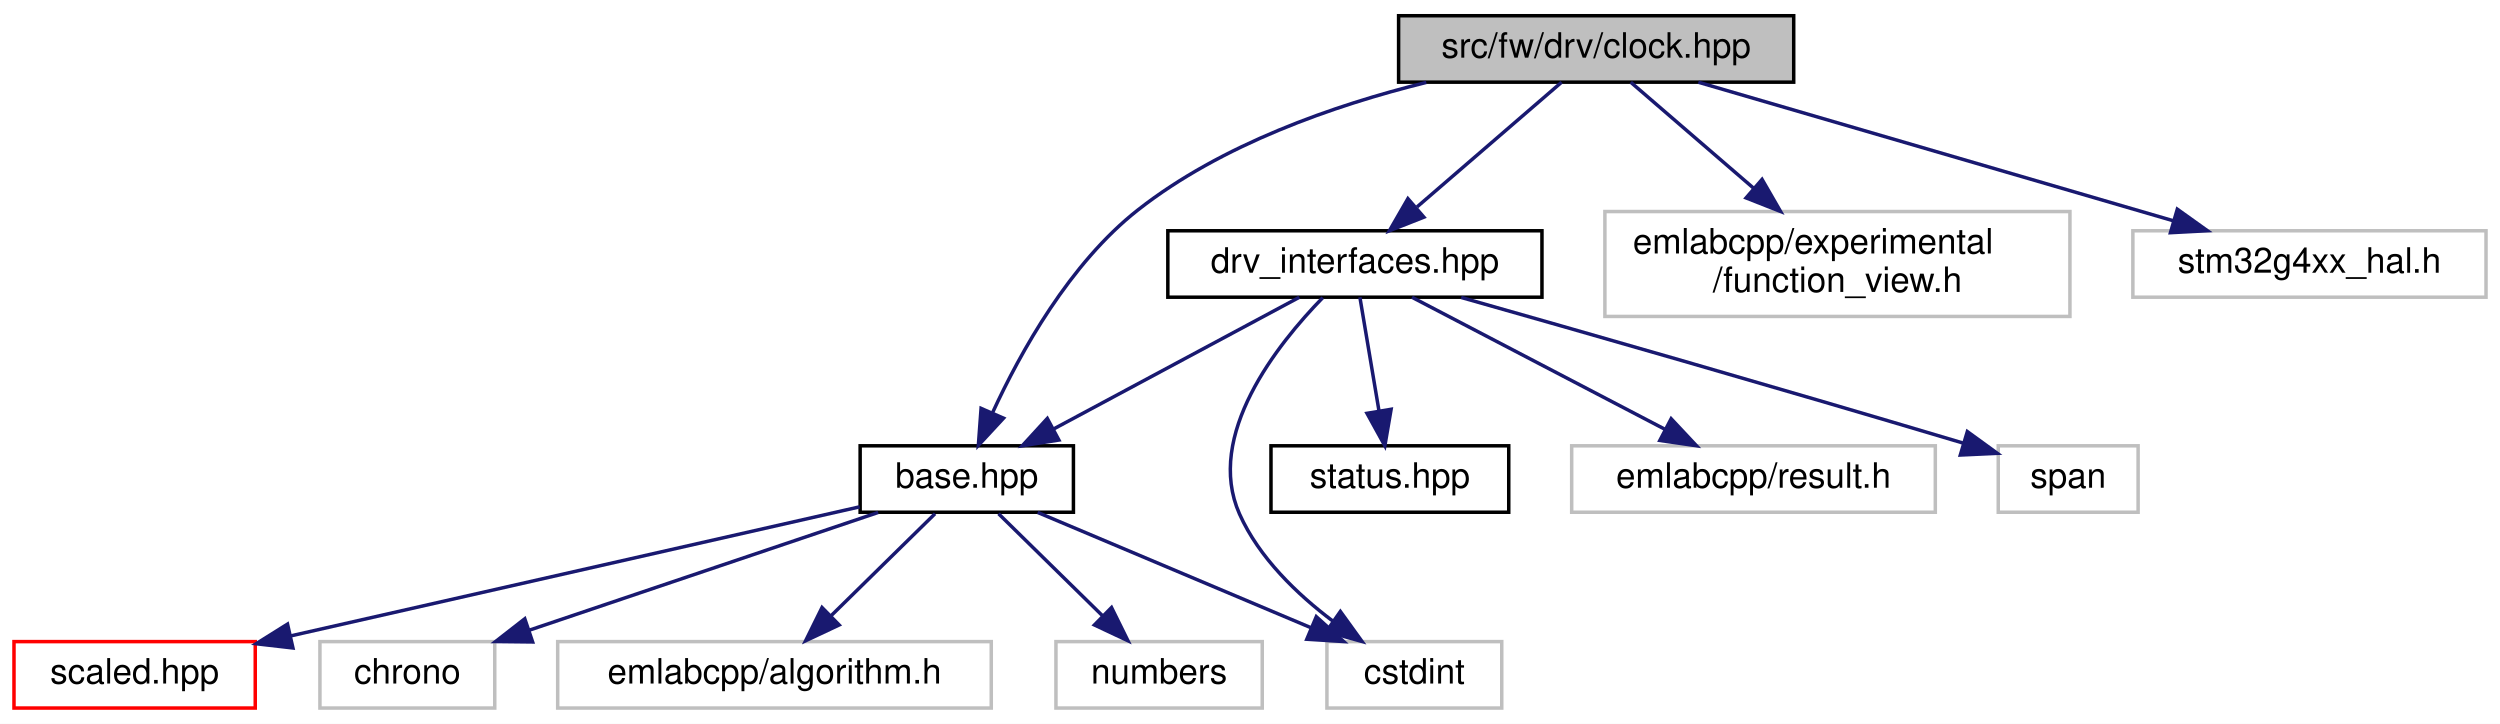
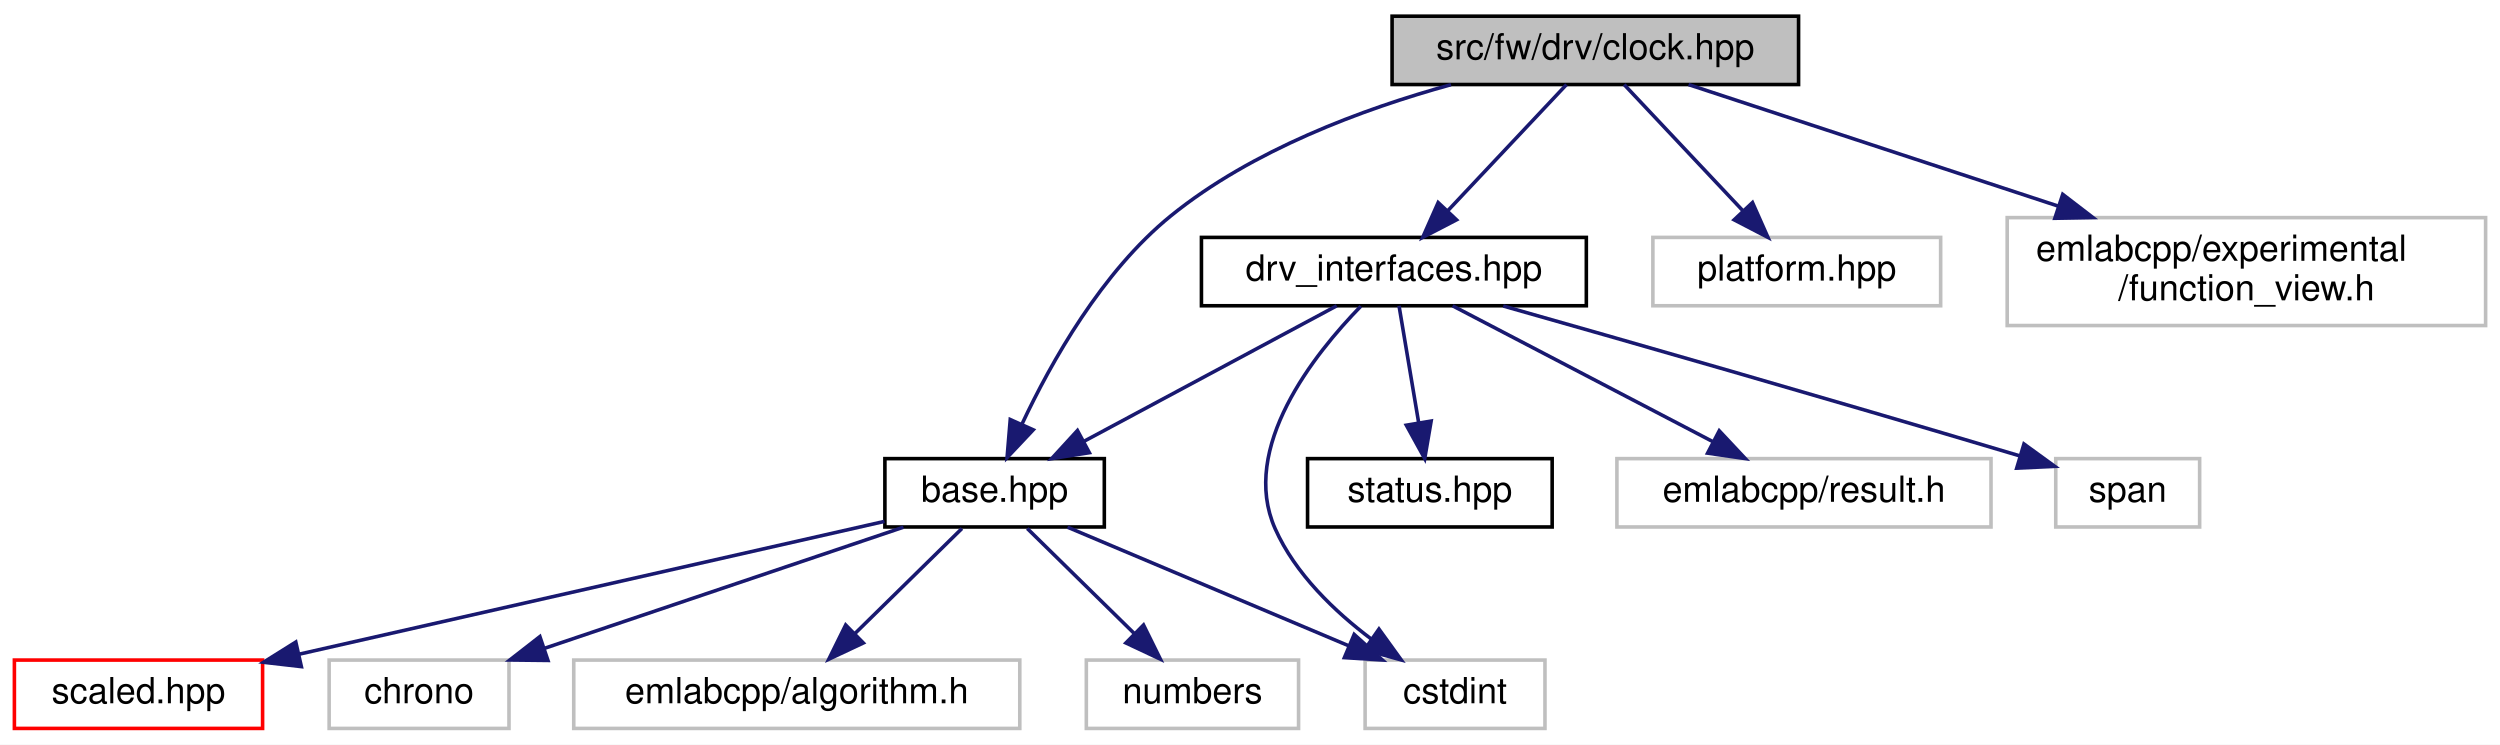
- <svg xmlns="http://www.w3.org/2000/svg" xmlns:xlink="http://www.w3.org/1999/xlink" width="715pt" height="207pt" viewBox="0.00 0.00 715.00 207.00">
+ <svg xmlns="http://www.w3.org/2000/svg" xmlns:xlink="http://www.w3.org/1999/xlink" width="695pt" height="207pt" viewBox="0.00 0.00 695.00 207.00">
  <g id="graph0" class="graph" transform="scale(1 1) rotate(0) translate(4 203)">
-     <polygon fill="white" stroke="transparent" points="-4,4 -4,-203 711,-203 711,4 -4,4" />
+     <polygon fill="white" stroke="transparent" points="-4,4 -4,-203 691,-203 691,4 -4,4" />
    <g id="node1" class="node">
      <g id="a_node1">
        <a xlink:title=" ">
-           <polygon fill="#bfbfbf" stroke="black" points="396,-179.5 396,-198.5 509,-198.5 509,-179.5 396,-179.5" />
-           <text text-anchor="middle" x="452.5" y="-186.5" font-family="Helvetica,sans-Serif" font-size="10.00">src/fw/drv/clock.hpp</text>
+           <polygon fill="#bfbfbf" stroke="black" points="383,-179.5 383,-198.5 496,-198.5 496,-179.5 383,-179.5" />
+           <text text-anchor="middle" x="439.5" y="-186.5" font-family="Helvetica,sans-Serif" font-size="10.00">src/fw/drv/clock.hpp</text>
        </a>
      </g>
    </g>
    <g id="node2" class="node">
      <g id="a_node2">
        <a xlink:href="base_8hpp.html" target="_top" xlink:title=" ">
          <polygon fill="white" stroke="black" points="242,-56.5 242,-75.5 303,-75.5 303,-56.5 242,-56.5" />
          <text text-anchor="middle" x="272.5" y="-63.5" font-family="Helvetica,sans-Serif" font-size="10.00">base.hpp</text>
        </a>
      </g>
    </g>
    <g id="edge1" class="edge">
-       <path fill="none" stroke="midnightblue" d="M403.92,-179.43C377.46,-172.88 345.35,-161.69 321.5,-143 301.95,-127.69 287.85,-102.28 279.93,-85.1" />
-       <polygon fill="midnightblue" stroke="midnightblue" points="283.01,-83.4 275.81,-75.63 276.59,-86.2 283.01,-83.4" />
+       <path fill="none" stroke="midnightblue" d="M399.37,-179.46C374.88,-172.71 344.07,-161.29 321.5,-143 302.31,-127.44 288.2,-102.3 280.17,-85.23" />
+       <polygon fill="midnightblue" stroke="midnightblue" points="283.24,-83.51 275.97,-75.8 276.85,-86.36 283.24,-83.51" />
    </g>
    <g id="node8" class="node">
      <g id="a_node8">
        <a xlink:href="drv__interfaces_8hpp.html" target="_top" xlink:title=" ">
          <polygon fill="white" stroke="black" points="330,-118 330,-137 437,-137 437,-118 330,-118" />
          <text text-anchor="middle" x="383.5" y="-125" font-family="Helvetica,sans-Serif" font-size="10.00">drv_interfaces.hpp</text>
        </a>
      </g>
    </g>
    <g id="edge7" class="edge">
-       <path fill="none" stroke="midnightblue" d="M442.61,-179.48C431.85,-170.2 414.43,-155.17 401.28,-143.83" />
-       <polygon fill="midnightblue" stroke="midnightblue" points="403.23,-140.89 393.37,-137.01 398.66,-146.19 403.23,-140.89" />
+       <path fill="none" stroke="midnightblue" d="M431.48,-179.48C422.91,-170.37 409.14,-155.74 398.54,-144.48" />
+       <polygon fill="midnightblue" stroke="midnightblue" points="400.91,-141.89 391.51,-137.01 395.81,-146.69 400.91,-141.89" />
    </g>
    <g id="node12" class="node">
      <g id="a_node12">
        <a xlink:title=" ">
-           <polygon fill="white" stroke="#bfbfbf" points="455,-112.5 455,-142.5 588,-142.5 588,-112.5 455,-112.5" />
-           <text text-anchor="start" x="463" y="-130.5" font-family="Helvetica,sans-Serif" font-size="10.00">emlabcpp/experimental</text>
-           <text text-anchor="middle" x="521.5" y="-119.5" font-family="Helvetica,sans-Serif" font-size="10.00">/function_view.h</text>
+           <polygon fill="white" stroke="#bfbfbf" points="455.5,-118 455.5,-137 535.5,-137 535.5,-118 455.5,-118" />
+           <text text-anchor="middle" x="495.5" y="-125" font-family="Helvetica,sans-Serif" font-size="10.00">platform.hpp</text>
        </a>
      </g>
    </g>
    <g id="edge13" class="edge">
-       <path fill="none" stroke="midnightblue" d="M462.39,-179.48C471.56,-171.57 485.57,-159.48 497.65,-149.07" />
-       <polygon fill="midnightblue" stroke="midnightblue" points="499.95,-151.7 505.24,-142.52 495.38,-146.4 499.95,-151.7" />
+       <path fill="none" stroke="midnightblue" d="M447.52,-179.48C456.09,-170.37 469.86,-155.74 480.46,-144.48" />
+       <polygon fill="midnightblue" stroke="midnightblue" points="483.19,-146.69 487.49,-137.01 478.09,-141.89 483.19,-146.69" />
    </g>
    <g id="node13" class="node">
      <g id="a_node13">
        <a xlink:title=" ">
-           <polygon fill="white" stroke="#bfbfbf" points="606,-118 606,-137 707,-137 707,-118 606,-118" />
-           <text text-anchor="middle" x="656.5" y="-125" font-family="Helvetica,sans-Serif" font-size="10.00">stm32g4xx_hal.h</text>
+           <polygon fill="white" stroke="#bfbfbf" points="554,-112.5 554,-142.5 687,-142.5 687,-112.5 554,-112.5" />
+           <text text-anchor="start" x="562" y="-130.5" font-family="Helvetica,sans-Serif" font-size="10.00">emlabcpp/experimental</text>
+           <text text-anchor="middle" x="620.5" y="-119.5" font-family="Helvetica,sans-Serif" font-size="10.00">/function_view.h</text>
        </a>
      </g>
    </g>
    <g id="edge14" class="edge">
-       <path fill="none" stroke="midnightblue" d="M481.73,-179.48C517.4,-169.07 577.86,-151.44 617.48,-139.88" />
-       <polygon fill="midnightblue" stroke="midnightblue" points="618.71,-143.17 627.33,-137.01 616.75,-136.45 618.71,-143.17" />
+       <path fill="none" stroke="midnightblue" d="M465.43,-179.48C492.12,-170.7 534.45,-156.79 568.14,-145.71" />
+       <polygon fill="midnightblue" stroke="midnightblue" points="569.44,-148.97 577.84,-142.52 567.25,-142.32 569.44,-148.97" />
    </g>
    <g id="node3" class="node">
      <g id="a_node3">
        <a xlink:href="scaled_8hpp.html" target="_top" xlink:title=" ">
          <polygon fill="white" stroke="red" points="0,-0.5 0,-19.5 69,-19.5 69,-0.5 0,-0.5" />
          <text text-anchor="middle" x="34.5" y="-7.5" font-family="Helvetica,sans-Serif" font-size="10.00">scaled.hpp</text>
        </a>
      </g>
    </g>
    <g id="edge2" class="edge">
      <path fill="none" stroke="midnightblue" d="M241.87,-58.05C200.58,-48.68 126.78,-31.94 79.26,-21.16" />
      <polygon fill="midnightblue" stroke="midnightblue" points="79.78,-17.68 69.25,-18.89 78.23,-24.51 79.78,-17.68" />
    </g>
    <g id="node4" class="node">
      <g id="a_node4">
        <a xlink:title=" ">
          <polygon fill="white" stroke="#bfbfbf" points="87.5,-0.5 87.5,-19.5 137.5,-19.5 137.5,-0.5 87.5,-0.5" />
          <text text-anchor="middle" x="112.5" y="-7.5" font-family="Helvetica,sans-Serif" font-size="10.00">chrono</text>
        </a>
      </g>
    </g>
    <g id="edge3" class="edge">
      <path fill="none" stroke="midnightblue" d="M247.15,-56.44C220.23,-47.36 177.5,-32.94 147.41,-22.78" />
      <polygon fill="midnightblue" stroke="midnightblue" points="148.33,-19.4 137.73,-19.52 146.09,-26.03 148.33,-19.4" />
    </g>
    <g id="node5" class="node">
      <g id="a_node5">
        <a xlink:title=" ">
          <polygon fill="white" stroke="#bfbfbf" points="375.5,-0.5 375.5,-19.5 425.5,-19.5 425.5,-0.5 375.5,-0.5" />
          <text text-anchor="middle" x="400.5" y="-7.5" font-family="Helvetica,sans-Serif" font-size="10.00">cstdint</text>
        </a>
      </g>
    </g>
    <g id="edge4" class="edge">
      <path fill="none" stroke="midnightblue" d="M292.78,-56.44C313.85,-47.56 347.02,-33.56 370.99,-23.45" />
      <polygon fill="midnightblue" stroke="midnightblue" points="372.46,-26.63 380.31,-19.52 369.74,-20.18 372.46,-26.63" />
    </g>
    <g id="node6" class="node">
      <g id="a_node6">
        <a xlink:title=" ">
          <polygon fill="white" stroke="#bfbfbf" points="155.5,-0.5 155.5,-19.5 279.5,-19.5 279.5,-0.5 155.5,-0.5" />
          <text text-anchor="middle" x="217.5" y="-7.5" font-family="Helvetica,sans-Serif" font-size="10.00">emlabcpp/algorithm.h</text>
        </a>
      </g>
    </g>
    <g id="edge5" class="edge">
      <path fill="none" stroke="midnightblue" d="M263.42,-56.08C255.33,-48.14 243.3,-36.34 233.59,-26.8" />
      <polygon fill="midnightblue" stroke="midnightblue" points="236,-24.26 226.41,-19.75 231.1,-29.25 236,-24.26" />
    </g>
    <g id="node7" class="node">
      <g id="a_node7">
        <a xlink:title=" ">
          <polygon fill="white" stroke="#bfbfbf" points="298,-0.5 298,-19.5 357,-19.5 357,-0.5 298,-0.5" />
          <text text-anchor="middle" x="327.5" y="-7.5" font-family="Helvetica,sans-Serif" font-size="10.00">numbers</text>
        </a>
      </g>
    </g>
    <g id="edge6" class="edge">
      <path fill="none" stroke="midnightblue" d="M281.58,-56.08C289.67,-48.14 301.7,-36.34 311.41,-26.8" />
      <polygon fill="midnightblue" stroke="midnightblue" points="313.9,-29.25 318.59,-19.75 309,-24.26 313.9,-29.25" />
    </g>
    <g id="edge8" class="edge">
      <path fill="none" stroke="midnightblue" d="M367.6,-117.98C349.22,-108.12 318.74,-91.79 297.26,-80.27" />
      <polygon fill="midnightblue" stroke="midnightblue" points="298.84,-77.15 288.37,-75.51 295.53,-83.32 298.84,-77.15" />
    </g>
    <g id="edge10" class="edge">
      <path fill="none" stroke="midnightblue" d="M374.31,-117.87C361.39,-104.62 340.49,-78.47 350.5,-56 356.07,-43.5 367.02,-33.01 377.25,-25.32" />
      <polygon fill="midnightblue" stroke="midnightblue" points="379.35,-28.12 385.55,-19.53 375.34,-22.38 379.35,-28.12" />
    </g>
    <g id="node9" class="node">
      <g id="a_node9">
        <a xlink:href="status_8hpp.html" target="_top" xlink:title=" ">
          <polygon fill="white" stroke="black" points="359.5,-56.5 359.5,-75.5 427.5,-75.5 427.5,-56.5 359.5,-56.5" />
          <text text-anchor="middle" x="393.5" y="-63.5" font-family="Helvetica,sans-Serif" font-size="10.00">status.hpp</text>
        </a>
      </g>
    </g>
    <g id="edge9" class="edge">
      <path fill="none" stroke="midnightblue" d="M384.93,-117.98C386.34,-109.58 388.55,-96.48 390.36,-85.66" />
      <polygon fill="midnightblue" stroke="midnightblue" points="393.86,-85.95 392.07,-75.51 386.96,-84.79 393.86,-85.95" />
    </g>
    <g id="node10" class="node">
      <g id="a_node10">
        <a xlink:title=" ">
          <polygon fill="white" stroke="#bfbfbf" points="445.5,-56.5 445.5,-75.5 549.5,-75.5 549.5,-56.5 445.5,-56.5" />
          <text text-anchor="middle" x="497.5" y="-63.5" font-family="Helvetica,sans-Serif" font-size="10.00">emlabcpp/result.h</text>
        </a>
      </g>
    </g>
    <g id="edge11" class="edge">
      <path fill="none" stroke="midnightblue" d="M399.83,-117.98C418.71,-108.12 450.01,-91.79 472.08,-80.27" />
      <polygon fill="midnightblue" stroke="midnightblue" points="473.95,-83.24 481.2,-75.51 470.71,-77.03 473.95,-83.24" />
    </g>
    <g id="node11" class="node">
      <g id="a_node11">
        <a xlink:title=" ">
          <polygon fill="white" stroke="#bfbfbf" points="567.5,-56.5 567.5,-75.5 607.5,-75.5 607.5,-56.5 567.5,-56.5" />
          <text text-anchor="middle" x="587.5" y="-63.5" font-family="Helvetica,sans-Serif" font-size="10.00">span</text>
        </a>
      </g>
    </g>
    <g id="edge12" class="edge">
      <path fill="none" stroke="midnightblue" d="M413.9,-117.93C446.94,-108.56 501.52,-92.97 557.51,-76.26" />
      <polygon fill="midnightblue" stroke="midnightblue" points="558.66,-79.57 567.23,-73.35 556.65,-72.86 558.66,-79.57" />
    </g>
  </g>
</svg>
